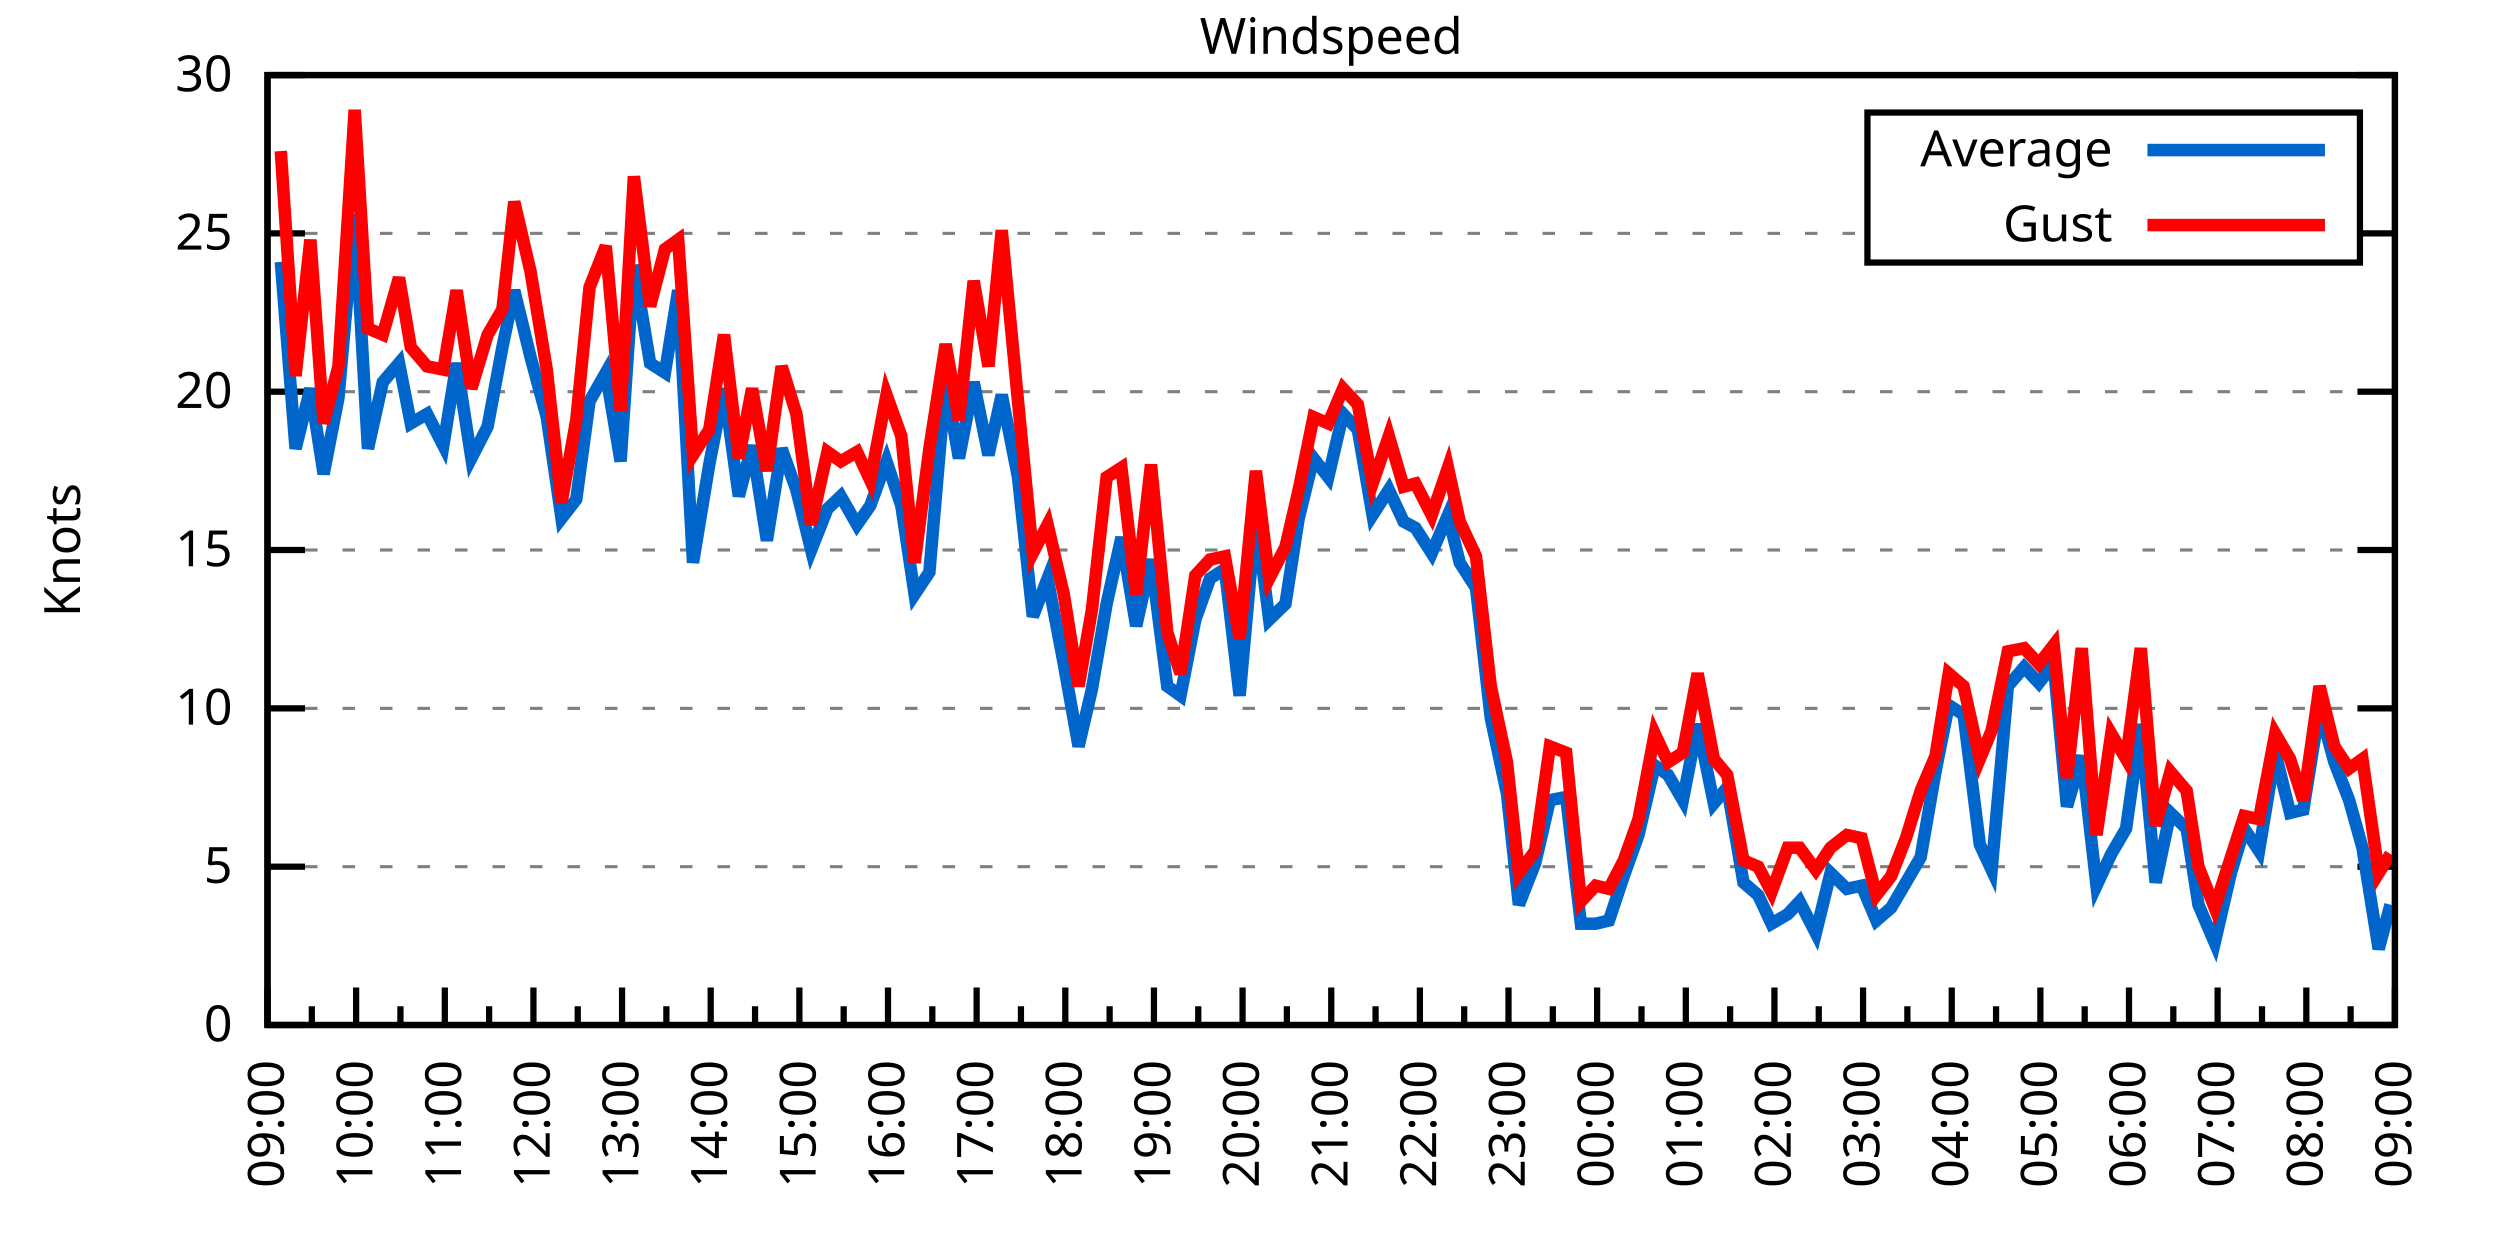
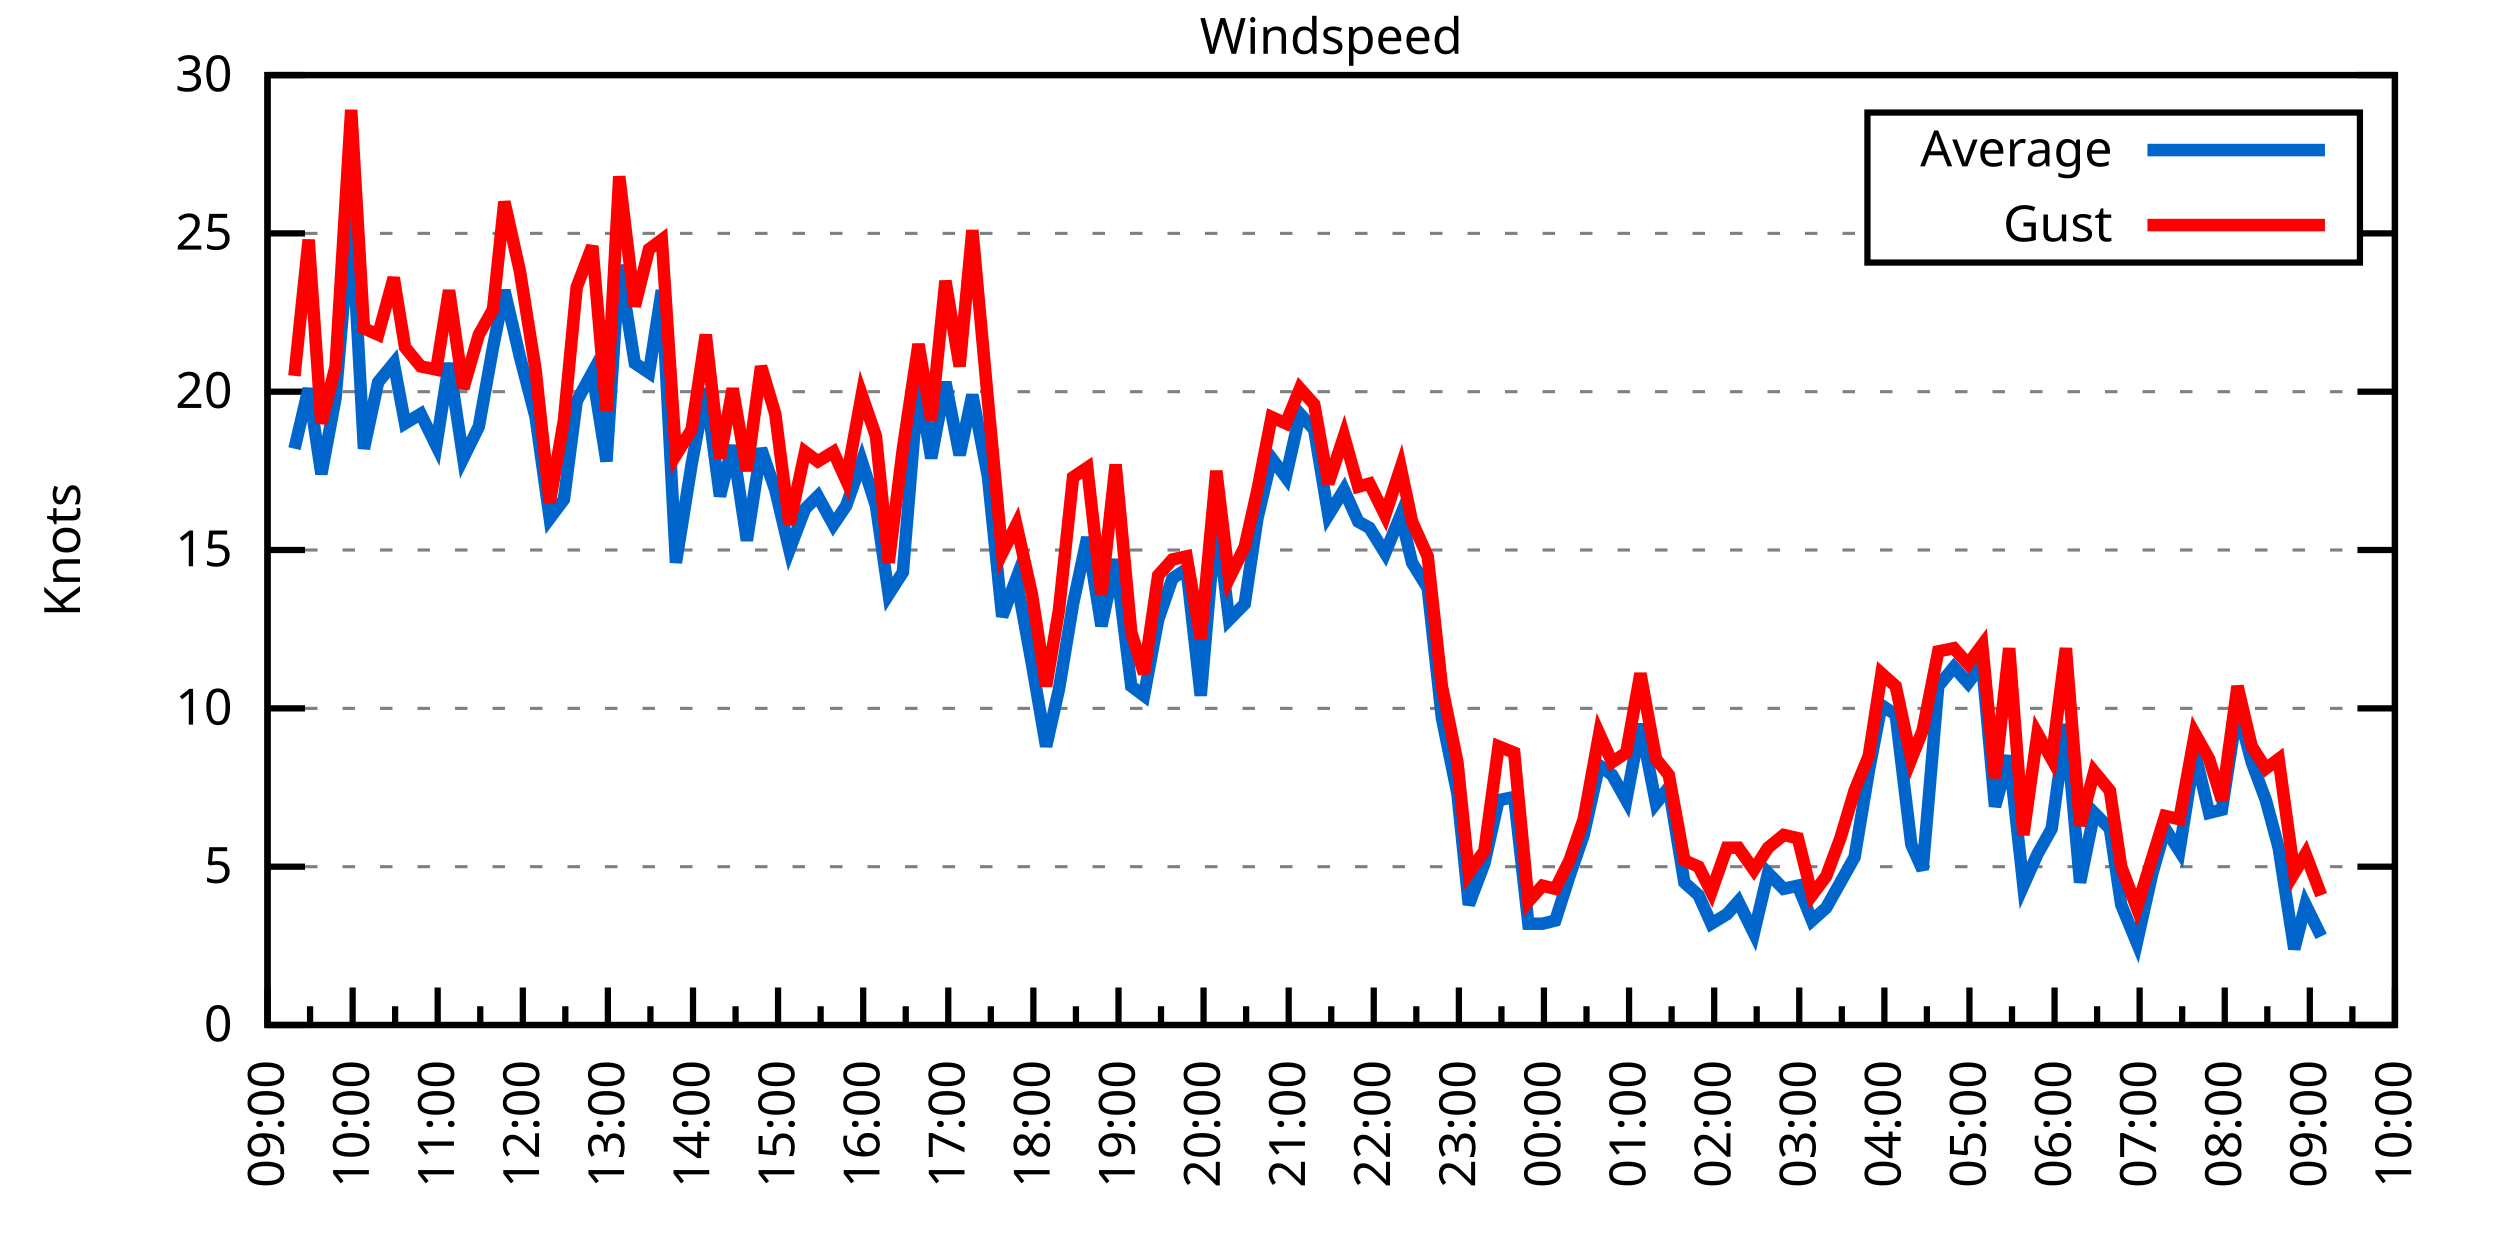
<svg xmlns="http://www.w3.org/2000/svg" xmlns:xlink="http://www.w3.org/1999/xlink" width="400" height="200" viewBox="0 0 400 200">
  <g id="gnuplot_canvas">
    <rect x="0" y="0" width="400" height="200" fill="none" />
    <defs>
      <circle id="gpDot" r="0.5" stroke-width="0.5" stroke="currentColor" />
      <path id="gpPt0" stroke-width="0.333" stroke="currentColor" d="M-1,0 h2 M0,-1 v2" />
      <path id="gpPt1" stroke-width="0.333" stroke="currentColor" d="M-1,-1 L1,1 M1,-1 L-1,1" />
      <path id="gpPt2" stroke-width="0.333" stroke="currentColor" d="M-1,0 L1,0 M0,-1 L0,1 M-1,-1 L1,1 M-1,1 L1,-1" />
      <rect id="gpPt3" stroke-width="0.333" stroke="currentColor" x="-1" y="-1" width="2" height="2" />
      <rect id="gpPt4" stroke-width="0.333" stroke="currentColor" fill="currentColor" x="-1" y="-1" width="2" height="2" />
      <circle id="gpPt5" stroke-width="0.333" stroke="currentColor" cx="0" cy="0" r="1" />
      <use xlink:href="#gpPt5" id="gpPt6" fill="currentColor" stroke="none" />
      <path id="gpPt7" stroke-width="0.333" stroke="currentColor" d="M0,-1.33 L-1.33,0.67 L1.33,0.67 z" />
      <use xlink:href="#gpPt7" id="gpPt8" fill="currentColor" stroke="none" />
      <use xlink:href="#gpPt7" id="gpPt9" stroke="currentColor" transform="rotate(180)" />
      <use xlink:href="#gpPt9" id="gpPt10" fill="currentColor" stroke="none" />
      <use xlink:href="#gpPt3" id="gpPt11" stroke="currentColor" transform="rotate(45)" />
      <use xlink:href="#gpPt11" id="gpPt12" fill="currentColor" stroke="none" />
      <path id="gpPt13" stroke-width="0.333" stroke="currentColor" d="M0,1.330 L1.265,0.411 L0.782,-1.067 L-0.782,-1.076 L-1.265,0.411 z" />
      <use xlink:href="#gpPt13" id="gpPt14" fill="currentColor" stroke="none" />
      <filter id="textbox" filterUnits="objectBoundingBox" x="0" y="0" height="1" width="1">
        <feFlood flood-color="white" flood-opacity="1" result="bgnd" />
        <feComposite in="SourceGraphic" in2="bgnd" operator="atop" />
      </filter>
      <filter id="greybox" filterUnits="objectBoundingBox" x="0" y="0" height="1" width="1">
        <feFlood flood-color="lightgrey" flood-opacity="1" result="grey" />
        <feComposite in="SourceGraphic" in2="grey" operator="atop" />
      </filter>
    </defs>
    <g fill="none" color="white" stroke="currentColor" stroke-width="1.00" stroke-linecap="butt" stroke-linejoin="miter">
</g>
    <g fill="none" color="black" stroke="currentColor" stroke-width="1.00" stroke-linecap="butt" stroke-linejoin="miter">
      <g stroke="none" shape-rendering="crispEdges">
        <polygon fill="rgb(255, 255, 255)" points="42.80,164.00 383.18,164.00 383.18,12.02 42.80,12.02 " />
      </g>
    </g>
    <g fill="none" color="black" stroke="currentColor" stroke-width="1.00" stroke-linecap="butt" stroke-linejoin="miter">
</g>
    <g fill="none" color="black" stroke="black" stroke-width="0.50" stroke-linecap="butt" stroke-linejoin="miter">
</g>
    <g fill="none" color="gray" stroke="currentColor" stroke-width="0.50" stroke-linecap="butt" stroke-linejoin="miter">
      <path stroke="gray" stroke-dasharray="2,4" class="gridline" d="M42.80,164.00 L383.19,164.00  " />
    </g>
    <g fill="none" color="gray" stroke="gray" stroke-width="1.00" stroke-linecap="butt" stroke-linejoin="miter">
</g>
    <g fill="none" color="black" stroke="currentColor" stroke-width="1.00" stroke-linecap="butt" stroke-linejoin="miter">
      <path stroke="black" d="M42.80,164.00 L48.80,164.00 M383.19,164.00 L377.19,164.00  " />
      <g transform="translate(37.20,166.60)" stroke="none" fill="black" font-family="Sans" font-size="8.00" text-anchor="end">
        <text>
          <tspan font-family="Sans"> 0</tspan>
        </text>
      </g>
    </g>
    <g fill="none" color="black" stroke="currentColor" stroke-width="1.00" stroke-linecap="butt" stroke-linejoin="miter">
</g>
    <g fill="none" color="black" stroke="black" stroke-width="0.50" stroke-linecap="butt" stroke-linejoin="miter">
</g>
    <g fill="none" color="gray" stroke="currentColor" stroke-width="0.50" stroke-linecap="butt" stroke-linejoin="miter">
      <path stroke="gray" stroke-dasharray="2,4" class="gridline" d="M42.80,138.67 L383.19,138.67  " />
    </g>
    <g fill="none" color="gray" stroke="gray" stroke-width="1.00" stroke-linecap="butt" stroke-linejoin="miter">
</g>
    <g fill="none" color="black" stroke="currentColor" stroke-width="1.00" stroke-linecap="butt" stroke-linejoin="miter">
      <path stroke="black" d="M42.80,138.67 L48.80,138.67 M383.19,138.67 L377.19,138.67  " />
      <g transform="translate(37.20,141.27)" stroke="none" fill="black" font-family="Sans" font-size="8.00" text-anchor="end">
        <text>
          <tspan font-family="Sans"> 5</tspan>
        </text>
      </g>
    </g>
    <g fill="none" color="black" stroke="currentColor" stroke-width="1.00" stroke-linecap="butt" stroke-linejoin="miter">
</g>
    <g fill="none" color="black" stroke="black" stroke-width="0.50" stroke-linecap="butt" stroke-linejoin="miter">
</g>
    <g fill="none" color="gray" stroke="currentColor" stroke-width="0.50" stroke-linecap="butt" stroke-linejoin="miter">
      <path stroke="gray" stroke-dasharray="2,4" class="gridline" d="M42.80,113.34 L383.19,113.34  " />
    </g>
    <g fill="none" color="gray" stroke="gray" stroke-width="1.00" stroke-linecap="butt" stroke-linejoin="miter">
</g>
    <g fill="none" color="black" stroke="currentColor" stroke-width="1.00" stroke-linecap="butt" stroke-linejoin="miter">
      <path stroke="black" d="M42.80,113.34 L48.80,113.34 M383.19,113.34 L377.19,113.34  " />
      <g transform="translate(37.20,115.94)" stroke="none" fill="black" font-family="Sans" font-size="8.00" text-anchor="end">
        <text>
          <tspan font-family="Sans"> 10</tspan>
        </text>
      </g>
    </g>
    <g fill="none" color="black" stroke="currentColor" stroke-width="1.00" stroke-linecap="butt" stroke-linejoin="miter">
</g>
    <g fill="none" color="black" stroke="black" stroke-width="0.50" stroke-linecap="butt" stroke-linejoin="miter">
</g>
    <g fill="none" color="gray" stroke="currentColor" stroke-width="0.50" stroke-linecap="butt" stroke-linejoin="miter">
      <path stroke="gray" stroke-dasharray="2,4" class="gridline" d="M42.80,88.00 L383.19,88.00  " />
    </g>
    <g fill="none" color="gray" stroke="gray" stroke-width="1.00" stroke-linecap="butt" stroke-linejoin="miter">
</g>
    <g fill="none" color="black" stroke="currentColor" stroke-width="1.00" stroke-linecap="butt" stroke-linejoin="miter">
      <path stroke="black" d="M42.80,88.00 L48.80,88.00 M383.19,88.00 L377.19,88.00  " />
      <g transform="translate(37.20,90.60)" stroke="none" fill="black" font-family="Sans" font-size="8.00" text-anchor="end">
        <text>
          <tspan font-family="Sans"> 15</tspan>
        </text>
      </g>
    </g>
    <g fill="none" color="black" stroke="currentColor" stroke-width="1.00" stroke-linecap="butt" stroke-linejoin="miter">
</g>
    <g fill="none" color="black" stroke="black" stroke-width="0.50" stroke-linecap="butt" stroke-linejoin="miter">
</g>
    <g fill="none" color="gray" stroke="currentColor" stroke-width="0.50" stroke-linecap="butt" stroke-linejoin="miter">
      <path stroke="gray" stroke-dasharray="2,4" class="gridline" d="M42.80,62.67 L383.19,62.67  " />
    </g>
    <g fill="none" color="gray" stroke="gray" stroke-width="1.00" stroke-linecap="butt" stroke-linejoin="miter">
</g>
    <g fill="none" color="black" stroke="currentColor" stroke-width="1.00" stroke-linecap="butt" stroke-linejoin="miter">
      <path stroke="black" d="M42.80,62.67 L48.80,62.67 M383.19,62.67 L377.19,62.67  " />
      <g transform="translate(37.20,65.27)" stroke="none" fill="black" font-family="Sans" font-size="8.00" text-anchor="end">
        <text>
          <tspan font-family="Sans"> 20</tspan>
        </text>
      </g>
    </g>
    <g fill="none" color="black" stroke="currentColor" stroke-width="1.00" stroke-linecap="butt" stroke-linejoin="miter">
</g>
    <g fill="none" color="black" stroke="black" stroke-width="0.50" stroke-linecap="butt" stroke-linejoin="miter">
</g>
    <g fill="none" color="gray" stroke="currentColor" stroke-width="0.50" stroke-linecap="butt" stroke-linejoin="miter">
      <path stroke="gray" stroke-dasharray="2,4" class="gridline" d="M42.80,37.34 L298.79,37.34 M377.59,37.34 L383.19,37.34  " />
    </g>
    <g fill="none" color="gray" stroke="gray" stroke-width="1.00" stroke-linecap="butt" stroke-linejoin="miter">
</g>
    <g fill="none" color="black" stroke="currentColor" stroke-width="1.00" stroke-linecap="butt" stroke-linejoin="miter">
      <path stroke="black" d="M42.80,37.34 L48.80,37.34 M383.19,37.34 L377.19,37.34  " />
      <g transform="translate(37.20,39.94)" stroke="none" fill="black" font-family="Sans" font-size="8.00" text-anchor="end">
        <text>
          <tspan font-family="Sans"> 25</tspan>
        </text>
      </g>
    </g>
    <g fill="none" color="black" stroke="currentColor" stroke-width="1.00" stroke-linecap="butt" stroke-linejoin="miter">
</g>
    <g fill="none" color="black" stroke="black" stroke-width="0.50" stroke-linecap="butt" stroke-linejoin="miter">
</g>
    <g fill="none" color="gray" stroke="currentColor" stroke-width="0.50" stroke-linecap="butt" stroke-linejoin="miter">
      <path stroke="gray" stroke-dasharray="2,4" class="gridline" d="M42.80,12.01 L383.19,12.01  " />
    </g>
    <g fill="none" color="gray" stroke="gray" stroke-width="1.00" stroke-linecap="butt" stroke-linejoin="miter">
</g>
    <g fill="none" color="black" stroke="currentColor" stroke-width="1.00" stroke-linecap="butt" stroke-linejoin="miter">
      <path stroke="black" d="M42.80,12.01 L48.80,12.01 M383.19,12.01 L377.19,12.01  " />
      <g transform="translate(37.20,14.61)" stroke="none" fill="black" font-family="Sans" font-size="8.00" text-anchor="end">
        <text>
          <tspan font-family="Sans"> 30</tspan>
        </text>
      </g>
    </g>
    <g fill="none" color="black" stroke="currentColor" stroke-width="1.00" stroke-linecap="butt" stroke-linejoin="miter">
      <path stroke="black" d="M42.80,164.00 L42.80,158.00  " />
      <g transform="translate(45.40,169.60) rotate(270)" stroke="none" fill="black" font-family="Sans" font-size="8.00" text-anchor="end">
        <text>
          <tspan font-family="Sans">09:00</tspan>
        </text>
      </g>
    </g>
    <g fill="none" color="black" stroke="currentColor" stroke-width="1.00" stroke-linecap="butt" stroke-linejoin="miter">
-       <path stroke="black" d="M49.89,164.00 L49.89,161.00 M56.98,164.00 L56.98,158.00  " />
-       <g transform="translate(59.58,169.60) rotate(270)" stroke="none" fill="black" font-family="Sans" font-size="8.00" text-anchor="end">
+       <path stroke="black" d="M49.61,164.00 L49.61,161.00 M56.42,164.00 L56.42,158.00  " />
+       <g transform="translate(59.02,169.60) rotate(270)" stroke="none" fill="black" font-family="Sans" font-size="8.00" text-anchor="end">
        <text>
          <tspan font-family="Sans">10:00</tspan>
        </text>
      </g>
    </g>
    <g fill="none" color="black" stroke="currentColor" stroke-width="1.00" stroke-linecap="butt" stroke-linejoin="miter">
-       <path stroke="black" d="M64.07,164.00 L64.07,161.00 M71.17,164.00 L71.17,158.00  " />
-       <g transform="translate(73.77,169.60) rotate(270)" stroke="none" fill="black" font-family="Sans" font-size="8.00" text-anchor="end">
+       <path stroke="black" d="M63.22,164.00 L63.22,161.00 M70.03,164.00 L70.03,158.00  " />
+       <g transform="translate(72.63,169.60) rotate(270)" stroke="none" fill="black" font-family="Sans" font-size="8.00" text-anchor="end">
        <text>
          <tspan font-family="Sans">11:00</tspan>
        </text>
      </g>
    </g>
    <g fill="none" color="black" stroke="currentColor" stroke-width="1.00" stroke-linecap="butt" stroke-linejoin="miter">
-       <path stroke="black" d="M78.26,164.00 L78.26,161.00 M85.35,164.00 L85.35,158.00  " />
-       <g transform="translate(87.95,169.60) rotate(270)" stroke="none" fill="black" font-family="Sans" font-size="8.00" text-anchor="end">
+       <path stroke="black" d="M76.84,164.00 L76.84,161.00 M83.65,164.00 L83.65,158.00  " />
+       <g transform="translate(86.25,169.60) rotate(270)" stroke="none" fill="black" font-family="Sans" font-size="8.00" text-anchor="end">
        <text>
          <tspan font-family="Sans">12:00</tspan>
        </text>
      </g>
    </g>
    <g fill="none" color="black" stroke="currentColor" stroke-width="1.00" stroke-linecap="butt" stroke-linejoin="miter">
-       <path stroke="black" d="M92.44,164.00 L92.44,161.00 M99.53,164.00 L99.53,158.00  " />
-       <g transform="translate(102.13,169.60) rotate(270)" stroke="none" fill="black" font-family="Sans" font-size="8.00" text-anchor="end">
+       <path stroke="black" d="M90.45,164.00 L90.45,161.00 M97.26,164.00 L97.26,158.00  " />
+       <g transform="translate(99.86,169.60) rotate(270)" stroke="none" fill="black" font-family="Sans" font-size="8.00" text-anchor="end">
        <text>
          <tspan font-family="Sans">13:00</tspan>
        </text>
      </g>
    </g>
    <g fill="none" color="black" stroke="currentColor" stroke-width="1.00" stroke-linecap="butt" stroke-linejoin="miter">
-       <path stroke="black" d="M106.62,164.00 L106.62,161.00 M113.71,164.00 L113.71,158.00  " />
-       <g transform="translate(116.31,169.60) rotate(270)" stroke="none" fill="black" font-family="Sans" font-size="8.00" text-anchor="end">
+       <path stroke="black" d="M104.07,164.00 L104.07,161.00 M110.88,164.00 L110.88,158.00  " />
+       <g transform="translate(113.48,169.60) rotate(270)" stroke="none" fill="black" font-family="Sans" font-size="8.00" text-anchor="end">
        <text>
          <tspan font-family="Sans">14:00</tspan>
        </text>
      </g>
    </g>
    <g fill="none" color="black" stroke="currentColor" stroke-width="1.00" stroke-linecap="butt" stroke-linejoin="miter">
-       <path stroke="black" d="M120.81,164.00 L120.81,161.00 M127.90,164.00 L127.90,158.00  " />
-       <g transform="translate(130.50,169.60) rotate(270)" stroke="none" fill="black" font-family="Sans" font-size="8.00" text-anchor="end">
+       <path stroke="black" d="M117.69,164.00 L117.69,161.00 M124.49,164.00 L124.49,158.00  " />
+       <g transform="translate(127.09,169.60) rotate(270)" stroke="none" fill="black" font-family="Sans" font-size="8.00" text-anchor="end">
        <text>
          <tspan font-family="Sans">15:00</tspan>
        </text>
      </g>
    </g>
    <g fill="none" color="black" stroke="currentColor" stroke-width="1.00" stroke-linecap="butt" stroke-linejoin="miter">
-       <path stroke="black" d="M134.99,164.00 L134.99,161.00 M142.08,164.00 L142.08,158.00  " />
-       <g transform="translate(144.68,169.60) rotate(270)" stroke="none" fill="black" font-family="Sans" font-size="8.00" text-anchor="end">
+       <path stroke="black" d="M131.30,164.00 L131.30,161.00 M138.11,164.00 L138.11,158.00  " />
+       <g transform="translate(140.71,169.60) rotate(270)" stroke="none" fill="black" font-family="Sans" font-size="8.00" text-anchor="end">
        <text>
          <tspan font-family="Sans">16:00</tspan>
        </text>
      </g>
    </g>
    <g fill="none" color="black" stroke="currentColor" stroke-width="1.00" stroke-linecap="butt" stroke-linejoin="miter">
-       <path stroke="black" d="M149.17,164.00 L149.17,161.00 M156.26,164.00 L156.26,158.00  " />
-       <g transform="translate(158.86,169.60) rotate(270)" stroke="none" fill="black" font-family="Sans" font-size="8.00" text-anchor="end">
+       <path stroke="black" d="M144.92,164.00 L144.92,161.00 M151.72,164.00 L151.72,158.00  " />
+       <g transform="translate(154.32,169.60) rotate(270)" stroke="none" fill="black" font-family="Sans" font-size="8.00" text-anchor="end">
        <text>
          <tspan font-family="Sans">17:00</tspan>
        </text>
      </g>
    </g>
    <g fill="none" color="black" stroke="currentColor" stroke-width="1.00" stroke-linecap="butt" stroke-linejoin="miter">
-       <path stroke="black" d="M163.35,164.00 L163.35,161.00 M170.45,164.00 L170.45,158.00  " />
-       <g transform="translate(173.05,169.60) rotate(270)" stroke="none" fill="black" font-family="Sans" font-size="8.00" text-anchor="end">
+       <path stroke="black" d="M158.53,164.00 L158.53,161.00 M165.34,164.00 L165.34,158.00  " />
+       <g transform="translate(167.94,169.60) rotate(270)" stroke="none" fill="black" font-family="Sans" font-size="8.00" text-anchor="end">
        <text>
          <tspan font-family="Sans">18:00</tspan>
        </text>
      </g>
    </g>
    <g fill="none" color="black" stroke="currentColor" stroke-width="1.00" stroke-linecap="butt" stroke-linejoin="miter">
-       <path stroke="black" d="M177.54,164.00 L177.54,161.00 M184.63,164.00 L184.63,158.00  " />
-       <g transform="translate(187.23,169.60) rotate(270)" stroke="none" fill="black" font-family="Sans" font-size="8.00" text-anchor="end">
+       <path stroke="black" d="M172.15,164.00 L172.15,161.00 M178.96,164.00 L178.96,158.00  " />
+       <g transform="translate(181.56,169.60) rotate(270)" stroke="none" fill="black" font-family="Sans" font-size="8.00" text-anchor="end">
        <text>
          <tspan font-family="Sans">19:00</tspan>
        </text>
      </g>
    </g>
    <g fill="none" color="black" stroke="currentColor" stroke-width="1.00" stroke-linecap="butt" stroke-linejoin="miter">
-       <path stroke="black" d="M191.72,164.00 L191.72,161.00 M198.81,164.00 L198.81,158.00  " />
-       <g transform="translate(201.41,169.60) rotate(270)" stroke="none" fill="black" font-family="Sans" font-size="8.00" text-anchor="end">
+       <path stroke="black" d="M185.76,164.00 L185.76,161.00 M192.57,164.00 L192.57,158.00  " />
+       <g transform="translate(195.17,169.60) rotate(270)" stroke="none" fill="black" font-family="Sans" font-size="8.00" text-anchor="end">
        <text>
          <tspan font-family="Sans">20:00</tspan>
        </text>
      </g>
    </g>
    <g fill="none" color="black" stroke="currentColor" stroke-width="1.00" stroke-linecap="butt" stroke-linejoin="miter">
-       <path stroke="black" d="M205.90,164.00 L205.90,161.00 M213.00,164.00 L213.00,158.00  " />
-       <g transform="translate(215.60,169.60) rotate(270)" stroke="none" fill="black" font-family="Sans" font-size="8.00" text-anchor="end">
+       <path stroke="black" d="M199.38,164.00 L199.38,161.00 M206.19,164.00 L206.19,158.00  " />
+       <g transform="translate(208.79,169.60) rotate(270)" stroke="none" fill="black" font-family="Sans" font-size="8.00" text-anchor="end">
        <text>
          <tspan font-family="Sans">21:00</tspan>
        </text>
      </g>
    </g>
    <g fill="none" color="black" stroke="currentColor" stroke-width="1.00" stroke-linecap="butt" stroke-linejoin="miter">
-       <path stroke="black" d="M220.09,164.00 L220.09,161.00 M227.18,164.00 L227.18,158.00  " />
-       <g transform="translate(229.78,169.60) rotate(270)" stroke="none" fill="black" font-family="Sans" font-size="8.00" text-anchor="end">
+       <path stroke="black" d="M213.00,164.00 L213.00,161.00 M219.80,164.00 L219.80,158.00  " />
+       <g transform="translate(222.40,169.60) rotate(270)" stroke="none" fill="black" font-family="Sans" font-size="8.00" text-anchor="end">
        <text>
          <tspan font-family="Sans">22:00</tspan>
        </text>
      </g>
    </g>
    <g fill="none" color="black" stroke="currentColor" stroke-width="1.00" stroke-linecap="butt" stroke-linejoin="miter">
-       <path stroke="black" d="M234.27,164.00 L234.27,161.00 M241.36,164.00 L241.36,158.00  " />
-       <g transform="translate(243.96,169.60) rotate(270)" stroke="none" fill="black" font-family="Sans" font-size="8.00" text-anchor="end">
+       <path stroke="black" d="M226.61,164.00 L226.61,161.00 M233.42,164.00 L233.42,158.00  " />
+       <g transform="translate(236.02,169.60) rotate(270)" stroke="none" fill="black" font-family="Sans" font-size="8.00" text-anchor="end">
        <text>
          <tspan font-family="Sans">23:00</tspan>
        </text>
      </g>
    </g>
    <g fill="none" color="black" stroke="currentColor" stroke-width="1.00" stroke-linecap="butt" stroke-linejoin="miter">
-       <path stroke="black" d="M248.45,164.00 L248.45,161.00 M255.54,164.00 L255.54,158.00  " />
-       <g transform="translate(258.14,169.60) rotate(270)" stroke="none" fill="black" font-family="Sans" font-size="8.00" text-anchor="end">
+       <path stroke="black" d="M240.23,164.00 L240.23,161.00 M247.03,164.00 L247.03,158.00  " />
+       <g transform="translate(249.63,169.60) rotate(270)" stroke="none" fill="black" font-family="Sans" font-size="8.00" text-anchor="end">
        <text>
          <tspan font-family="Sans">00:00</tspan>
        </text>
      </g>
    </g>
    <g fill="none" color="black" stroke="currentColor" stroke-width="1.00" stroke-linecap="butt" stroke-linejoin="miter">
-       <path stroke="black" d="M262.64,164.00 L262.64,161.00 M269.73,164.00 L269.73,158.00  " />
-       <g transform="translate(272.33,169.60) rotate(270)" stroke="none" fill="black" font-family="Sans" font-size="8.00" text-anchor="end">
+       <path stroke="black" d="M253.84,164.00 L253.84,161.00 M260.65,164.00 L260.65,158.00  " />
+       <g transform="translate(263.25,169.60) rotate(270)" stroke="none" fill="black" font-family="Sans" font-size="8.00" text-anchor="end">
        <text>
          <tspan font-family="Sans">01:00</tspan>
        </text>
      </g>
    </g>
    <g fill="none" color="black" stroke="currentColor" stroke-width="1.00" stroke-linecap="butt" stroke-linejoin="miter">
-       <path stroke="black" d="M276.82,164.00 L276.82,161.00 M283.91,164.00 L283.91,158.00  " />
-       <g transform="translate(286.51,169.60) rotate(270)" stroke="none" fill="black" font-family="Sans" font-size="8.00" text-anchor="end">
+       <path stroke="black" d="M267.46,164.00 L267.46,161.00 M274.27,164.00 L274.27,158.00  " />
+       <g transform="translate(276.87,169.60) rotate(270)" stroke="none" fill="black" font-family="Sans" font-size="8.00" text-anchor="end">
        <text>
          <tspan font-family="Sans">02:00</tspan>
        </text>
      </g>
    </g>
    <g fill="none" color="black" stroke="currentColor" stroke-width="1.00" stroke-linecap="butt" stroke-linejoin="miter">
-       <path stroke="black" d="M291.00,164.00 L291.00,161.00 M298.09,164.00 L298.09,158.00  " />
-       <g transform="translate(300.69,169.60) rotate(270)" stroke="none" fill="black" font-family="Sans" font-size="8.00" text-anchor="end">
+       <path stroke="black" d="M281.07,164.00 L281.07,161.00 M287.88,164.00 L287.88,158.00  " />
+       <g transform="translate(290.48,169.60) rotate(270)" stroke="none" fill="black" font-family="Sans" font-size="8.00" text-anchor="end">
        <text>
          <tspan font-family="Sans">03:00</tspan>
        </text>
      </g>
    </g>
    <g fill="none" color="black" stroke="currentColor" stroke-width="1.00" stroke-linecap="butt" stroke-linejoin="miter">
-       <path stroke="black" d="M305.18,164.00 L305.18,161.00 M312.28,164.00 L312.28,158.00  " />
-       <g transform="translate(314.88,169.60) rotate(270)" stroke="none" fill="black" font-family="Sans" font-size="8.00" text-anchor="end">
+       <path stroke="black" d="M294.69,164.00 L294.69,161.00 M301.50,164.00 L301.50,158.00  " />
+       <g transform="translate(304.10,169.60) rotate(270)" stroke="none" fill="black" font-family="Sans" font-size="8.00" text-anchor="end">
        <text>
          <tspan font-family="Sans">04:00</tspan>
        </text>
      </g>
    </g>
    <g fill="none" color="black" stroke="currentColor" stroke-width="1.00" stroke-linecap="butt" stroke-linejoin="miter">
-       <path stroke="black" d="M319.37,164.00 L319.37,161.00 M326.46,164.00 L326.46,158.00  " />
-       <g transform="translate(329.06,169.60) rotate(270)" stroke="none" fill="black" font-family="Sans" font-size="8.00" text-anchor="end">
+       <path stroke="black" d="M308.30,164.00 L308.30,161.00 M315.11,164.00 L315.11,158.00  " />
+       <g transform="translate(317.71,169.60) rotate(270)" stroke="none" fill="black" font-family="Sans" font-size="8.00" text-anchor="end">
        <text>
          <tspan font-family="Sans">05:00</tspan>
        </text>
      </g>
    </g>
    <g fill="none" color="black" stroke="currentColor" stroke-width="1.00" stroke-linecap="butt" stroke-linejoin="miter">
-       <path stroke="black" d="M333.55,164.00 L333.55,161.00 M340.64,164.00 L340.64,158.00  " />
-       <g transform="translate(343.24,169.60) rotate(270)" stroke="none" fill="black" font-family="Sans" font-size="8.00" text-anchor="end">
+       <path stroke="black" d="M321.92,164.00 L321.92,161.00 M328.73,164.00 L328.73,158.00  " />
+       <g transform="translate(331.33,169.60) rotate(270)" stroke="none" fill="black" font-family="Sans" font-size="8.00" text-anchor="end">
        <text>
          <tspan font-family="Sans">06:00</tspan>
        </text>
      </g>
    </g>
    <g fill="none" color="black" stroke="currentColor" stroke-width="1.00" stroke-linecap="butt" stroke-linejoin="miter">
-       <path stroke="black" d="M347.73,164.00 L347.73,161.00 M354.82,164.00 L354.82,158.00  " />
-       <g transform="translate(357.42,169.60) rotate(270)" stroke="none" fill="black" font-family="Sans" font-size="8.00" text-anchor="end">
+       <path stroke="black" d="M335.54,164.00 L335.54,161.00 M342.34,164.00 L342.34,158.00  " />
+       <g transform="translate(344.94,169.60) rotate(270)" stroke="none" fill="black" font-family="Sans" font-size="8.00" text-anchor="end">
        <text>
          <tspan font-family="Sans">07:00</tspan>
        </text>
      </g>
    </g>
    <g fill="none" color="black" stroke="currentColor" stroke-width="1.00" stroke-linecap="butt" stroke-linejoin="miter">
-       <path stroke="black" d="M361.92,164.00 L361.92,161.00 M369.01,164.00 L369.01,158.00  " />
-       <g transform="translate(371.61,169.60) rotate(270)" stroke="none" fill="black" font-family="Sans" font-size="8.00" text-anchor="end">
+       <path stroke="black" d="M349.15,164.00 L349.15,161.00 M355.96,164.00 L355.96,158.00  " />
+       <g transform="translate(358.56,169.60) rotate(270)" stroke="none" fill="black" font-family="Sans" font-size="8.00" text-anchor="end">
        <text>
          <tspan font-family="Sans">08:00</tspan>
        </text>
      </g>
    </g>
    <g fill="none" color="black" stroke="currentColor" stroke-width="1.00" stroke-linecap="butt" stroke-linejoin="miter">
-       <path stroke="black" d="M376.10,164.00 L376.10,161.00 M383.19,164.00 L383.19,158.00  " />
+       <path stroke="black" d="M362.77,164.00 L362.77,161.00 M369.57,164.00 L369.57,158.00  " />
+       <g transform="translate(372.17,169.60) rotate(270)" stroke="none" fill="black" font-family="Sans" font-size="8.00" text-anchor="end">
+         <text>
+           <tspan font-family="Sans">09:00</tspan>
+         </text>
+       </g>
+     </g>
+     <g fill="none" color="black" stroke="currentColor" stroke-width="1.00" stroke-linecap="butt" stroke-linejoin="miter">
+       <path stroke="black" d="M376.38,164.00 L376.38,161.00 M383.19,164.00 L383.19,158.00  " />
      <g transform="translate(385.79,169.60) rotate(270)" stroke="none" fill="black" font-family="Sans" font-size="8.00" text-anchor="end">
        <text>
-           <tspan font-family="Sans">09:00</tspan>
+           <tspan font-family="Sans">10:00</tspan>
        </text>
      </g>
    </g>
    <g fill="none" color="black" stroke="currentColor" stroke-width="1.00" stroke-linecap="butt" stroke-linejoin="miter">
</g>
    <g fill="none" color="black" stroke="currentColor" stroke-width="1.00" stroke-linecap="butt" stroke-linejoin="miter">
      <path stroke="black" d="M42.80,12.01 L42.80,164.00 L383.19,164.00 L383.19,12.01 L42.80,12.01 Z  " />
    </g>
    <g fill="none" color="black" stroke="currentColor" stroke-width="1.00" stroke-linecap="butt" stroke-linejoin="miter">
      <g transform="translate(12.80,88.01) rotate(270)" stroke="none" fill="black" font-family="Sans" font-size="8.00" text-anchor="middle">
        <text>
          <tspan font-family="Sans">Knots</tspan>
        </text>
      </g>
    </g>
    <g fill="none" color="black" stroke="currentColor" stroke-width="1.00" stroke-linecap="butt" stroke-linejoin="miter">
</g>
    <g fill="none" color="black" stroke="currentColor" stroke-width="1.00" stroke-linecap="butt" stroke-linejoin="miter">
      <path stroke="black" d="M298.79,42.01 L298.79,18.01 L377.59,18.01 L377.59,42.01 L298.79,42.01 Z  " />
    </g>
    <g id="Windspeed_plot_1">
      <g fill="none" color="white" stroke="black" stroke-width="2.00" stroke-linecap="butt" stroke-linejoin="miter">
</g>
      <g fill="none" color="black" stroke="currentColor" stroke-width="2.00" stroke-linecap="butt" stroke-linejoin="miter">
        <g transform="translate(337.99,26.61)" stroke="none" fill="black" font-family="Sans" font-size="8.00" text-anchor="end">
          <text>
            <tspan font-family="Sans">Average</tspan>
          </text>
        </g>
      </g>
      <g fill="none" color="black" stroke="currentColor" stroke-width="2.00" stroke-linecap="butt" stroke-linejoin="miter">
-         <path stroke="rgb(  0, 102, 204)" d="M343.59,24.01 L371.99,24.01 M44.93,41.90 L47.29,71.79 L49.66,62.17 L51.78,75.85 L54.15,63.69 L56.75,34.30   L58.87,71.79 L61.24,61.15 L63.84,58.11 L65.73,67.74 L68.33,66.22 L70.93,71.29 L73.06,58.11 L75.42,73.31   L78.02,68.25 L80.38,55.58 L82.28,46.46 L84.88,57.10 L87.48,66.73 L89.84,82.94 L92.20,79.90 L94.33,64.19   L96.93,59.63 L99.30,73.82 L101.42,42.41 L104.02,58.11 L106.39,59.63 L108.51,46.46 L110.88,90.03 L113.48,74.33   L115.84,62.17 L118.21,79.39 L120.33,71.29 L122.70,86.49 L125.06,71.79 L127.42,78.38 L129.79,88.00 L132.39,81.42   L134.52,79.39 L137.12,83.95 L139.24,80.91 L141.84,73.82 L144.21,80.91 L146.34,95.10 L148.70,91.55 L151.30,61.15   L153.43,73.31 L155.79,61.15 L158.15,72.81 L160.28,63.18 L162.88,76.35 L165.25,98.64 L167.61,92.56 L170.21,106.24   L172.57,119.42 L174.70,110.30 L177.06,96.62 L179.43,85.98 L181.79,100.16 L184.16,89.52 L186.76,109.79 L188.88,111.31   L191.25,99.15 L193.61,92.56 L195.98,91.04 L198.34,111.31 L200.94,82.43 L203.07,99.15 L205.67,96.62 L207.79,82.94   L210.16,73.31 L212.52,76.35 L214.89,66.22 L217.25,68.75 L219.61,82.43 L222.21,78.38 L224.58,83.45 L226.47,84.46   L229.07,88.51 L231.67,82.43 L233.56,90.03 L236.16,94.08 L238.52,114.86 L241.12,127.02 L243.02,144.75 L245.62,138.16   L247.98,128.03 L250.58,127.52 L252.94,147.79 L255.31,147.79 L257.43,147.28 L259.80,140.19 L262.16,133.60 L264.76,122.46   L266.89,123.98 L269.25,128.03 L271.62,115.87 L274.22,128.54 L276.35,126.00 L278.95,141.20 L281.31,143.23 L283.44,147.79   L286.04,146.27 L287.93,144.24 L290.53,149.31 L292.89,139.68 L295.49,142.21 L297.86,141.71 L300.22,147.28 L302.58,145.25   L304.95,141.20 L307.31,137.15 L309.68,123.47 L311.80,112.83 L314.17,114.35 L316.77,135.12 L318.66,139.17 L321.26,109.79   L323.86,106.75 L326.22,109.28 L328.59,106.24 L330.71,129.04 L333.08,120.94 L335.44,141.71 L337.80,136.64 L340.17,132.59   L342.53,115.87 L344.90,141.20 L347.26,130.06 L349.86,132.59 L351.75,144.75 L354.35,150.83 L356.95,139.68 L359.08,132.59   L361.44,136.14 L364.04,120.43 L366.41,130.06 L368.53,129.55 L371.13,113.34 L373.50,121.95 L375.86,128.03 L377.99,135.63   L380.59,151.84 L382.48,144.75  " />
+         <path stroke="rgb(  0, 102, 204)" d="M343.59,24.01 L371.99,24.01 M47.11,71.79 L49.38,62.17 L51.42,75.85 L53.69,63.69 L56.19,34.30 L58.23,71.79   L60.50,61.15 L63.00,58.11 L64.81,67.74 L67.31,66.22 L69.80,71.29 L71.85,58.11 L74.12,73.31 L76.61,68.25   L78.88,55.58 L80.70,46.46 L83.19,57.10 L85.69,66.73 L87.96,82.94 L90.23,79.90 L92.27,64.19 L94.77,59.63   L97.04,73.82 L99.08,42.41 L101.57,58.11 L103.84,59.63 L105.89,46.46 L108.15,90.03 L110.65,74.33 L112.92,62.17   L115.19,79.39 L117.23,71.29 L119.50,86.49 L121.77,71.79 L124.04,78.38 L126.31,88.00 L128.81,81.42 L130.85,79.39   L133.34,83.95 L135.39,80.91 L137.88,73.82 L140.15,80.91 L142.19,95.10 L144.46,91.55 L146.96,61.15 L149.00,73.31   L151.27,61.15 L153.54,72.81 L155.58,63.18 L158.08,76.35 L160.35,98.64 L162.62,92.56 L165.11,106.24 L167.38,119.42   L169.43,110.30 L171.69,96.62 L173.96,85.98 L176.23,100.16 L178.50,89.52 L181.00,109.79 L183.04,111.31 L185.31,99.15   L187.58,92.56 L189.85,91.04 L192.12,111.31 L194.61,82.43 L196.66,99.15 L199.15,96.62 L201.19,82.94 L203.46,73.31   L205.73,76.35 L208.00,66.22 L210.27,68.75 L212.54,82.43 L215.04,78.38 L217.31,83.45 L219.12,84.46 L221.62,88.51   L224.11,82.43 L225.93,90.03 L228.43,94.08 L230.70,114.86 L233.19,127.02 L235.01,144.75 L237.50,138.16 L239.77,128.03   L242.27,127.52 L244.54,147.79 L246.81,147.79 L248.85,147.28 L251.12,140.19 L253.39,133.60 L255.88,122.46 L257.93,123.98   L260.20,128.03 L262.47,115.87 L264.96,128.54 L267.00,126.00 L269.50,141.20 L271.77,143.23 L273.81,147.79 L276.31,146.27   L278.12,144.24 L280.62,149.31 L282.89,139.68 L285.38,142.21 L287.65,141.71 L289.92,147.28 L292.19,145.25 L294.46,141.20   L296.73,137.15 L299.00,123.47 L301.04,112.83 L303.31,114.35 L305.81,135.12 L307.62,139.17 L310.12,109.79 L312.62,106.75   L314.89,109.28 L317.15,106.24 L319.20,129.04 L321.47,120.94 L323.74,141.71 L326.00,136.64 L328.27,132.59 L330.54,115.87   L332.81,141.20 L335.08,130.06 L337.58,132.59 L339.39,144.75 L341.89,150.83 L344.39,139.68 L346.43,132.59 L348.70,136.14   L351.19,120.43 L353.46,130.06 L355.50,129.55 L358.00,113.34 L360.27,121.95 L362.54,128.03 L364.58,135.63 L367.08,151.84   L368.89,144.75 L371.39,149.81  " />
      </g>
    </g>
    <g id="Windspeed_plot_2">
      <g fill="none" color="black" stroke="currentColor" stroke-width="2.00" stroke-linecap="butt" stroke-linejoin="miter">
        <g transform="translate(337.99,38.61)" stroke="none" fill="black" font-family="Sans" font-size="8.00" text-anchor="end">
          <text>
            <tspan font-family="Sans">Gust</tspan>
          </text>
        </g>
      </g>
      <g fill="none" color="black" stroke="currentColor" stroke-width="2.00" stroke-linecap="butt" stroke-linejoin="miter">
-         <path stroke="rgb(255,   0,   0)" d="M343.59,36.01 L371.99,36.01 M44.93,24.17 L47.29,60.14 L49.66,38.35 L51.78,67.74 L54.15,58.62 L56.75,17.58   L58.87,52.54 L61.24,53.55 L63.84,44.43 L65.73,55.58 L68.33,58.62 L70.93,59.13 L73.06,46.46 L75.42,62.17   L78.02,53.55 L80.38,49.50 L82.28,32.28 L84.88,43.42 L87.48,59.13 L89.84,80.41 L92.20,67.23 L94.33,45.95   L96.93,39.37 L99.30,65.71 L101.42,28.22 L104.02,48.99 L106.39,39.87 L108.51,38.35 L110.88,72.81 L113.48,68.75   L115.84,53.55 L118.21,73.31 L120.33,62.17 L122.70,75.34 L125.06,58.62 L127.42,66.22 L129.79,83.95 L132.39,72.30   L134.52,73.82 L137.12,72.30 L139.24,76.86 L141.84,63.18 L144.21,69.77 L146.34,90.03 L148.70,71.79 L151.30,55.07   L153.43,67.23 L155.79,44.94 L158.15,58.62 L160.28,36.84 L162.88,64.19 L165.25,88.51 L167.61,83.95 L170.21,95.10   L172.57,109.79 L174.70,97.63 L177.06,76.35 L179.43,74.83 L181.79,95.10 L184.16,74.33 L186.76,101.18 L188.88,107.76   L191.25,92.06 L193.61,89.52 L195.98,89.02 L198.34,102.19 L200.94,75.34 L203.07,92.56 L205.67,87.50 L207.79,78.38   L210.16,66.73 L212.52,67.74 L214.89,62.17 L217.25,64.70 L219.61,77.37 L222.21,69.77 L224.58,77.87 L226.47,77.37   L229.07,82.43 L231.67,74.83 L233.56,83.45 L236.16,89.02 L238.52,109.79 L241.12,121.95 L243.02,139.68 L245.62,136.14   L247.98,119.42 L250.58,120.43 L252.94,144.24 L255.31,141.71 L257.43,142.21 L259.80,137.66 L262.16,131.07 L264.76,117.39   L266.89,121.95 L269.25,120.43 L271.62,107.76 L274.22,121.44 L276.35,123.98 L278.95,137.66 L281.31,138.67 L283.44,142.72   L286.04,135.63 L287.93,135.63 L290.53,139.17 L292.89,135.63 L295.49,133.60 L297.86,134.11 L300.22,143.23 L302.58,140.19   L304.95,134.11 L307.31,126.51 L309.68,120.94 L311.80,107.76 L314.17,109.79 L316.77,121.44 L318.66,116.88 L321.26,104.22   L323.86,103.71 L326.22,106.24 L328.59,103.20 L330.71,124.48 L333.08,103.71 L335.44,133.60 L337.80,117.39 L340.17,121.44   L342.53,103.71 L344.90,132.08 L347.26,123.47 L349.86,126.51 L351.75,138.67 L354.35,145.25 L356.95,137.15 L359.08,130.56   L361.44,131.07 L364.04,117.39 L366.41,121.44 L368.53,128.03 L371.13,109.79 L373.50,119.42 L375.86,122.96 L377.99,121.44   L380.59,139.68 L382.48,136.64  " />
+         <path stroke="rgb(255,   0,   0)" d="M343.59,36.01 L371.99,36.01 M47.11,60.14 L49.38,38.35 L51.42,67.74 L53.69,58.62 L56.19,17.58 L58.23,52.54   L60.50,53.55 L63.00,44.43 L64.81,55.58 L67.31,58.62 L69.80,59.13 L71.85,46.46 L74.12,62.17 L76.61,53.55   L78.88,49.50 L80.70,32.28 L83.19,43.42 L85.69,59.13 L87.96,80.41 L90.23,67.23 L92.27,45.95 L94.77,39.37   L97.04,65.71 L99.08,28.22 L101.57,48.99 L103.84,39.87 L105.89,38.35 L108.15,72.81 L110.65,68.75 L112.92,53.55   L115.19,73.31 L117.23,62.17 L119.50,75.34 L121.77,58.62 L124.04,66.22 L126.31,83.95 L128.81,72.30 L130.85,73.82   L133.34,72.30 L135.39,76.86 L137.88,63.18 L140.15,69.77 L142.19,90.03 L144.46,71.79 L146.96,55.07 L149.00,67.23   L151.27,44.94 L153.54,58.62 L155.58,36.84 L158.08,64.19 L160.35,88.51 L162.62,83.95 L165.11,95.10 L167.38,109.79   L169.43,97.63 L171.69,76.35 L173.96,74.83 L176.23,95.10 L178.50,74.33 L181.00,101.18 L183.04,107.76 L185.31,92.06   L187.58,89.52 L189.85,89.02 L192.12,102.19 L194.61,75.34 L196.66,92.56 L199.15,87.50 L201.19,78.38 L203.46,66.73   L205.73,67.74 L208.00,62.17 L210.27,64.70 L212.54,77.37 L215.04,69.77 L217.31,77.87 L219.12,77.37 L221.62,82.43   L224.11,74.83 L225.93,83.45 L228.43,89.02 L230.70,109.79 L233.19,121.95 L235.01,139.68 L237.50,136.14 L239.77,119.42   L242.27,120.43 L244.54,144.24 L246.81,141.71 L248.85,142.21 L251.12,137.66 L253.39,131.07 L255.88,117.39 L257.93,121.95   L260.20,120.43 L262.47,107.76 L264.96,121.44 L267.00,123.98 L269.50,137.66 L271.77,138.67 L273.81,142.72 L276.31,135.63   L278.12,135.63 L280.62,139.17 L282.89,135.63 L285.38,133.60 L287.65,134.11 L289.92,143.23 L292.19,140.19 L294.46,134.11   L296.73,126.51 L299.00,120.94 L301.04,107.76 L303.31,109.79 L305.81,121.44 L307.62,116.88 L310.12,104.22 L312.62,103.71   L314.89,106.24 L317.15,103.20 L319.20,124.48 L321.47,103.71 L323.74,133.60 L326.00,117.39 L328.27,121.44 L330.54,103.71   L332.81,132.08 L335.08,123.47 L337.58,126.51 L339.39,138.67 L341.89,145.25 L344.39,137.15 L346.43,130.56 L348.70,131.07   L351.19,117.39 L353.46,121.44 L355.50,128.03 L358.00,109.79 L360.27,119.42 L362.54,122.96 L364.58,121.44 L367.08,139.68   L368.89,136.64 L371.39,143.23  " />
      </g>
    </g>
    <g fill="none" color="black" stroke="currentColor" stroke-width="2.00" stroke-linecap="butt" stroke-linejoin="miter">
</g>
    <g fill="none" color="black" stroke="black" stroke-width="1.00" stroke-linecap="butt" stroke-linejoin="miter">
</g>
    <g fill="none" color="black" stroke="currentColor" stroke-width="1.00" stroke-linecap="butt" stroke-linejoin="miter">
      <path stroke="black" d="M42.80,12.01 L42.80,164.00 L383.19,164.00 L383.19,12.01 L42.80,12.01 Z  " />
    </g>
    <g fill="none" color="black" stroke="currentColor" stroke-width="1.00" stroke-linecap="butt" stroke-linejoin="miter">
      <g transform="translate(212.99,8.61)" stroke="none" fill="black" font-family="Sans" font-size="8.00" text-anchor="middle">
        <text>
          <tspan font-family="Sans">Windspeed</tspan>
        </text>
      </g>
    </g>
    <g fill="none" color="black" stroke="currentColor" stroke-width="1.00" stroke-linecap="butt" stroke-linejoin="miter">
</g>
  </g>
</svg>
